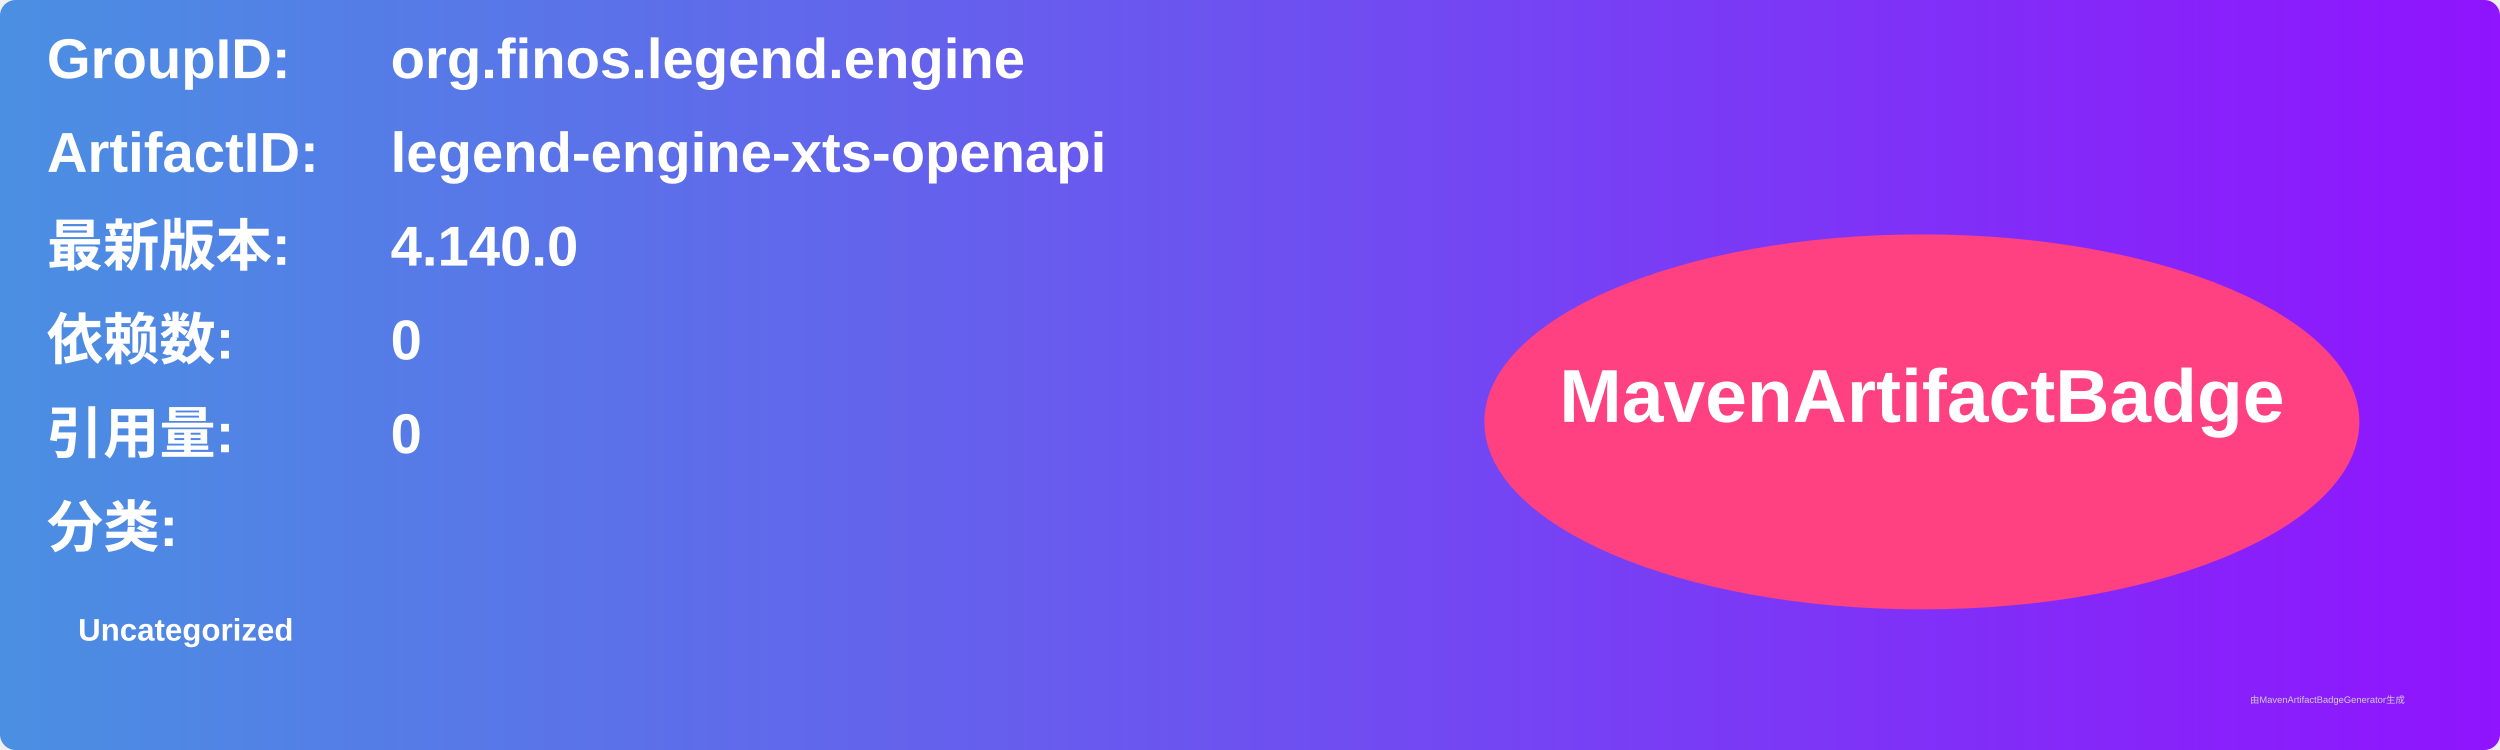
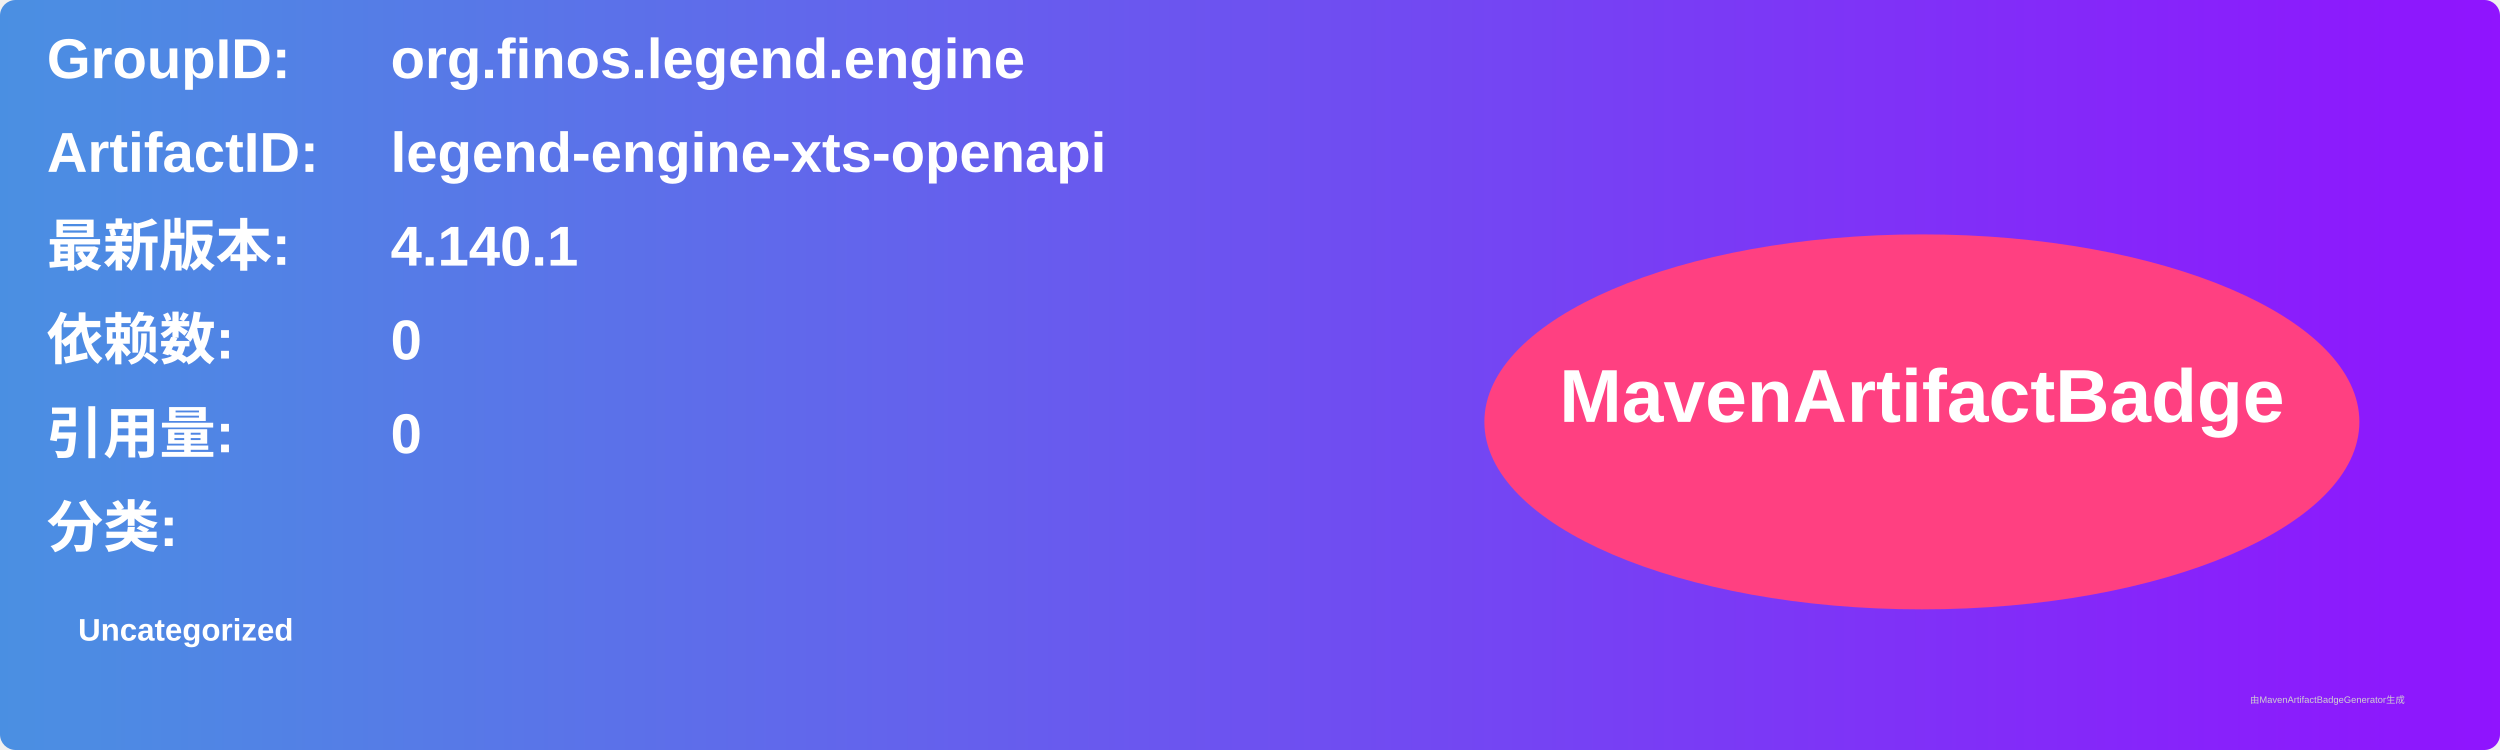
<svg xmlns="http://www.w3.org/2000/svg" width="800" height="240" viewBox="0 0 800 240">
  <linearGradient id="grad" x1="0%" y1="0%" x2="100%" y2="0%">
    <stop offset="0%" stop-color="#4a90e2" />
    <stop offset="100%" stop-color="#9013fe" />
  </linearGradient>
  <rect width="100%" height="100%" rx="5" ry="5" fill="url(#grad)" />
  <g transform="translate(15, 15)">
    <text x="0" y="10" font-family="Arial" font-size="18" fill="white" font-weight="bold" width="260">GroupID:</text>
    <text x="110" y="10" font-family="Arial" font-size="18" fill="white" font-weight="bold" width="460">org.finos.legend.engine</text>
    <text x="0" y="40" font-family="Arial" font-size="18" fill="white" font-weight="bold" width="260">ArtifactID:</text>
    <text x="110" y="40" font-family="Arial" font-size="18" fill="white" font-weight="bold" width="460">legend-engine-xts-openapi</text>
    <text x="0" y="70" font-family="Arial" font-size="18" fill="white" font-weight="bold">最新版本:</text>
    <text x="110" y="70" font-family="Arial" font-size="18" fill="white" font-weight="bold">
-       <tspan font-weight="bold">4.140.0</tspan>
+       <tspan font-weight="bold">4.140.1</tspan>
    </text>
    <text x="0" y="100" font-family="Arial" font-size="18" fill="white" font-weight="bold">依赖数: </text>
    <text x="110" y="100" font-family="Arial" font-size="18" fill="white">
      <tspan font-weight="bold">0</tspan>
    </text>
    <text x="0" y="130" font-family="Arial" font-size="18" fill="white" font-weight="bold">引用量: </text>
    <text x="110" y="130" font-family="Arial" font-size="18" fill="white">
      <tspan font-weight="bold">0</tspan>
    </text>
    <text x="0" y="160" font-family="Arial" font-size="18" fill="white" font-weight="bold">分类:</text>
    <text x="10" y="190" font-family="Arial" font-size="10" fill="white">
      <tspan font-weight="bold">Uncategorized</tspan>
    </text>
    <ellipse cx="600" cy="120" rx="140" ry="60" fill="#ff4081" />
    <text x="600" y="120" text-anchor="middle" font-family="Arial" font-size="24" fill="white" font-weight="bold">MavenArtifactBadge</text>
  </g>
  <text x="720" y="225" font-family="Arial" font-size="3" fill="#d0d0d0">由MavenArtifactBadgeGenerator生成</text>
</svg>
